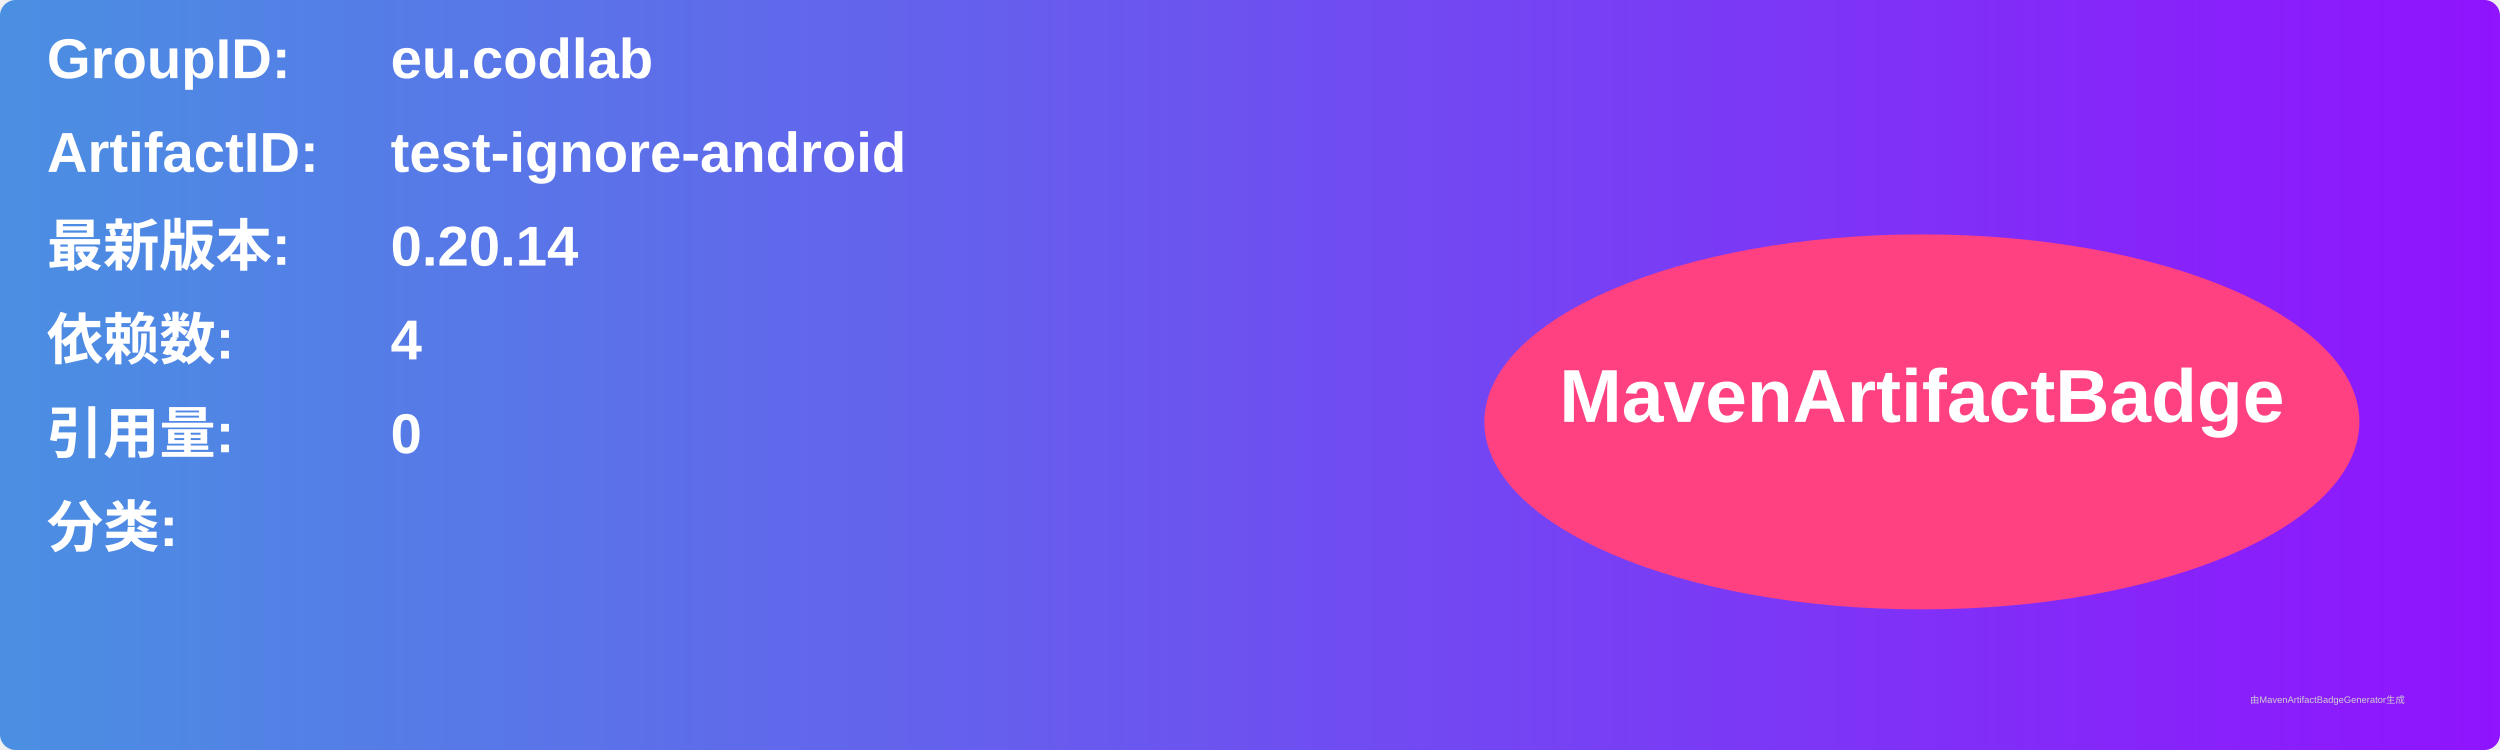
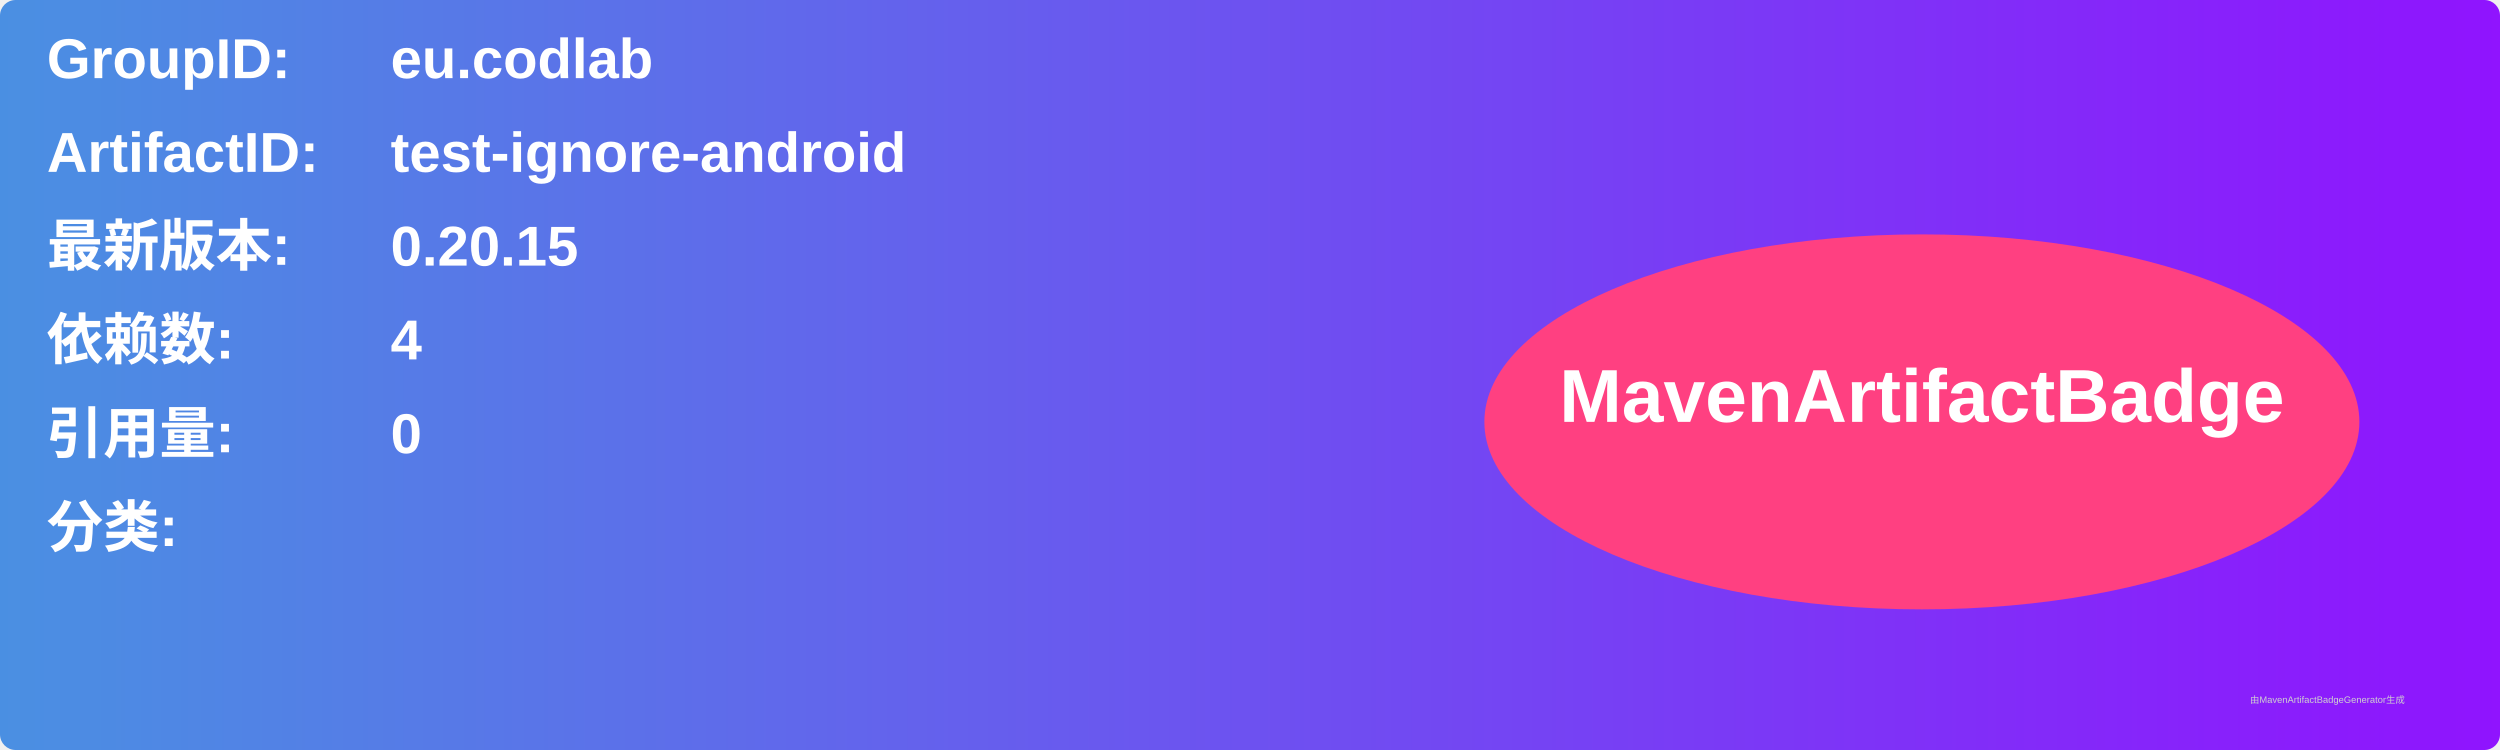
<svg xmlns="http://www.w3.org/2000/svg" width="800" height="240" viewBox="0 0 800 240">
  <linearGradient id="grad" x1="0%" y1="0%" x2="100%" y2="0%">
    <stop offset="0%" stop-color="#4a90e2" />
    <stop offset="100%" stop-color="#9013fe" />
  </linearGradient>
  <rect width="100%" height="100%" rx="5" ry="5" fill="url(#grad)" />
  <g transform="translate(15, 15)">
    <text x="0" y="10" font-family="Arial" font-size="18" fill="white" font-weight="bold" width="260">GroupID:</text>
    <text x="110" y="10" font-family="Arial" font-size="18" fill="white" font-weight="bold" width="460">eu.codlab</text>
    <text x="0" y="40" font-family="Arial" font-size="18" fill="white" font-weight="bold" width="260">ArtifactID:</text>
    <text x="110" y="40" font-family="Arial" font-size="18" fill="white" font-weight="bold" width="460">test-ignore-android</text>
    <text x="0" y="70" font-family="Arial" font-size="18" fill="white" font-weight="bold">最新版本:</text>
    <text x="110" y="70" font-family="Arial" font-size="18" fill="white" font-weight="bold">
-       <tspan font-weight="bold">0.20.14</tspan>
+       <tspan font-weight="bold">0.20.15</tspan>
    </text>
    <text x="0" y="100" font-family="Arial" font-size="18" fill="white" font-weight="bold">依赖数: </text>
    <text x="110" y="100" font-family="Arial" font-size="18" fill="white">
      <tspan font-weight="bold">4</tspan>
    </text>
    <text x="0" y="130" font-family="Arial" font-size="18" fill="white" font-weight="bold">引用量: </text>
    <text x="110" y="130" font-family="Arial" font-size="18" fill="white">
      <tspan font-weight="bold">0</tspan>
    </text>
    <text x="0" y="160" font-family="Arial" font-size="18" fill="white" font-weight="bold">分类:</text>
    <text x="10" y="190" font-family="Arial" font-size="10" fill="white">
      <tspan font-weight="bold" />
    </text>
    <ellipse cx="600" cy="120" rx="140" ry="60" fill="#ff4081" />
    <text x="600" y="120" text-anchor="middle" font-family="Arial" font-size="24" fill="white" font-weight="bold">MavenArtifactBadge</text>
  </g>
  <text x="720" y="225" font-family="Arial" font-size="3" fill="#d0d0d0">由MavenArtifactBadgeGenerator生成</text>
</svg>
